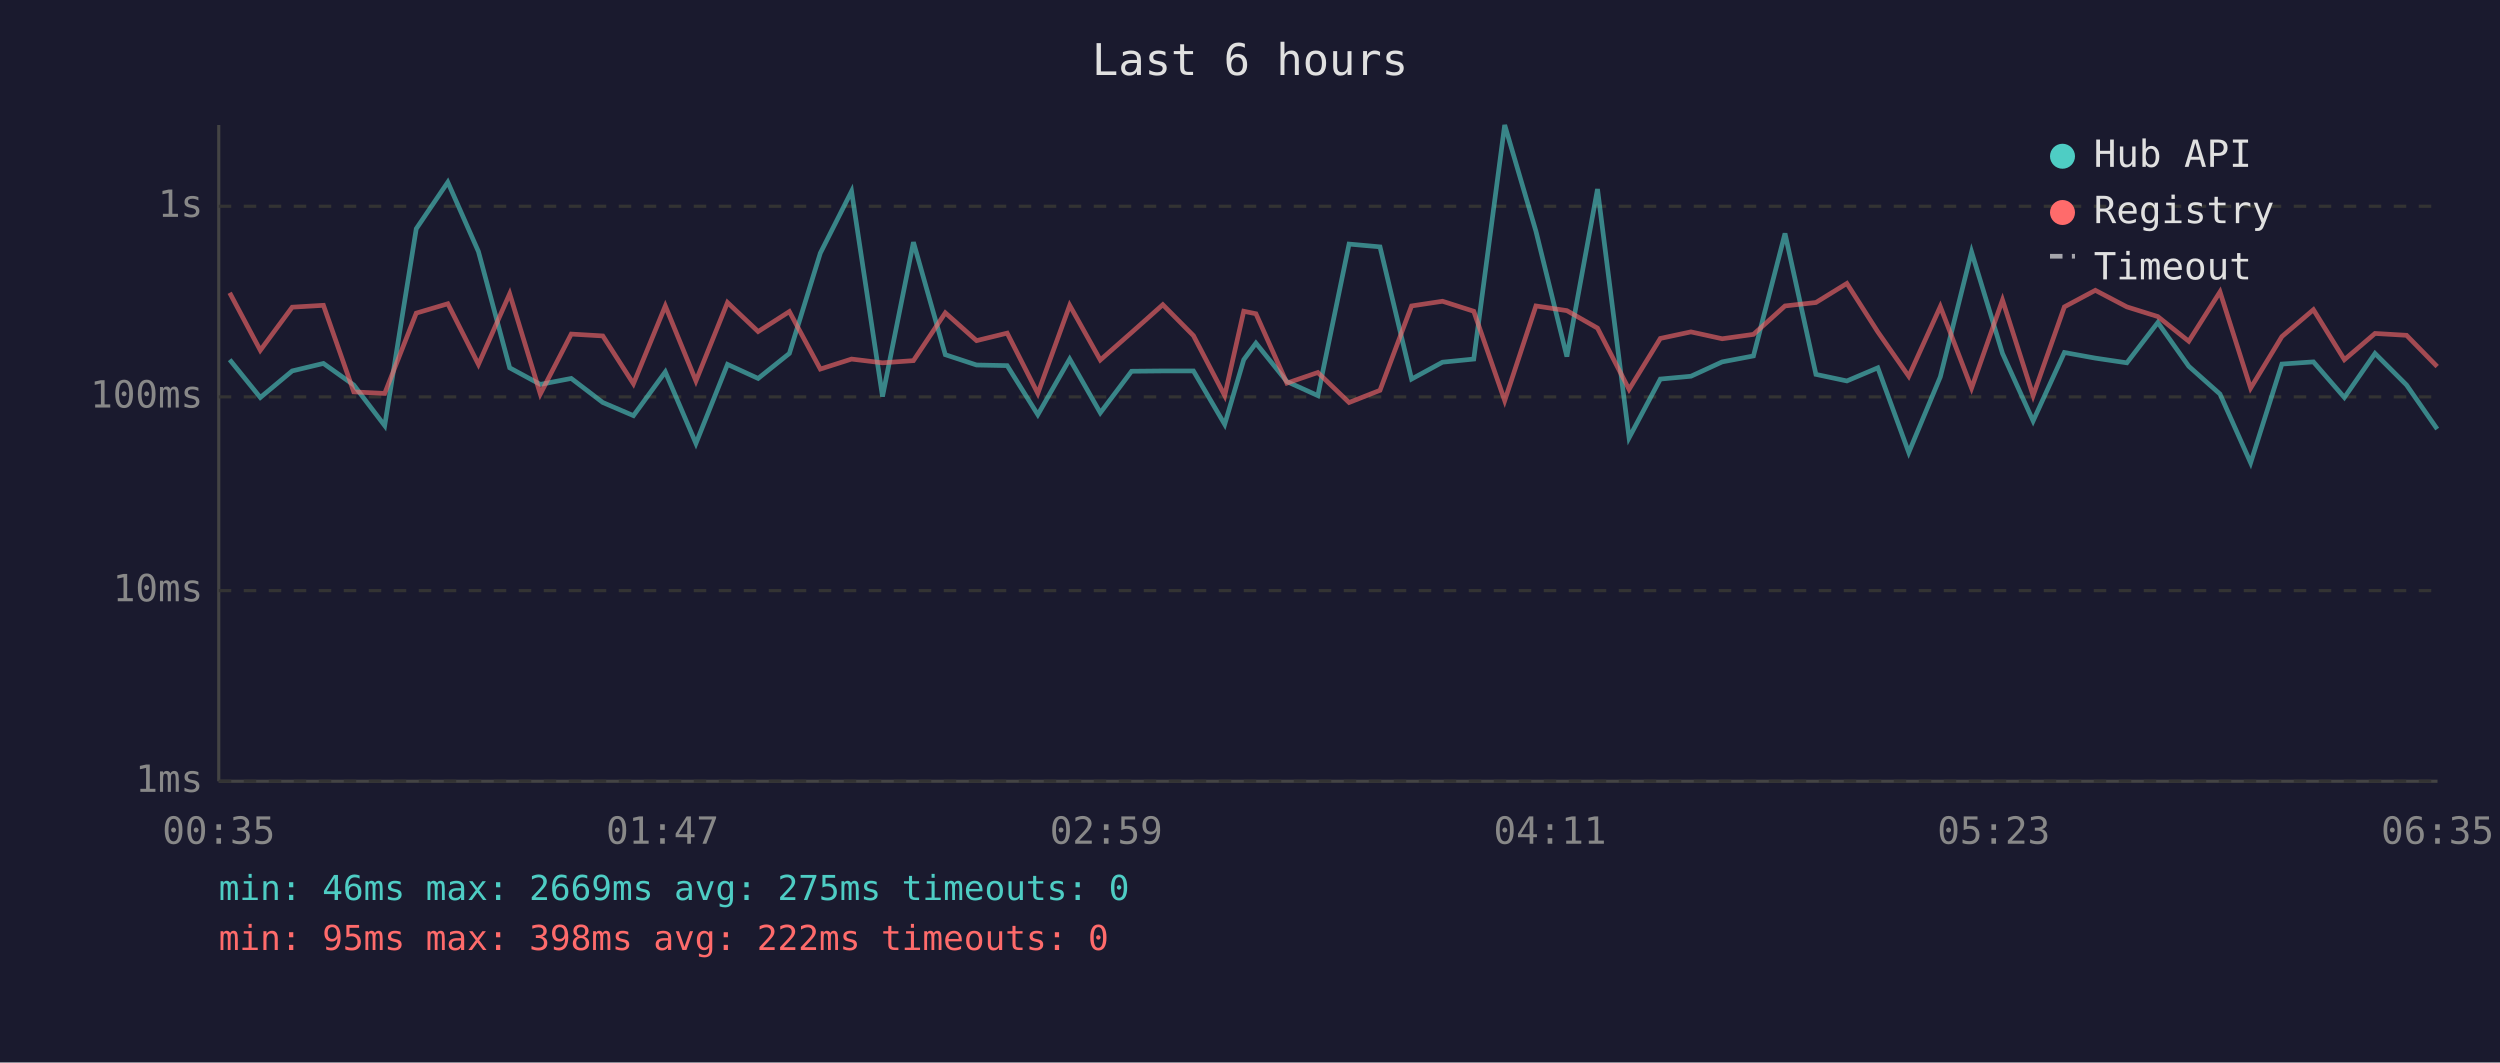
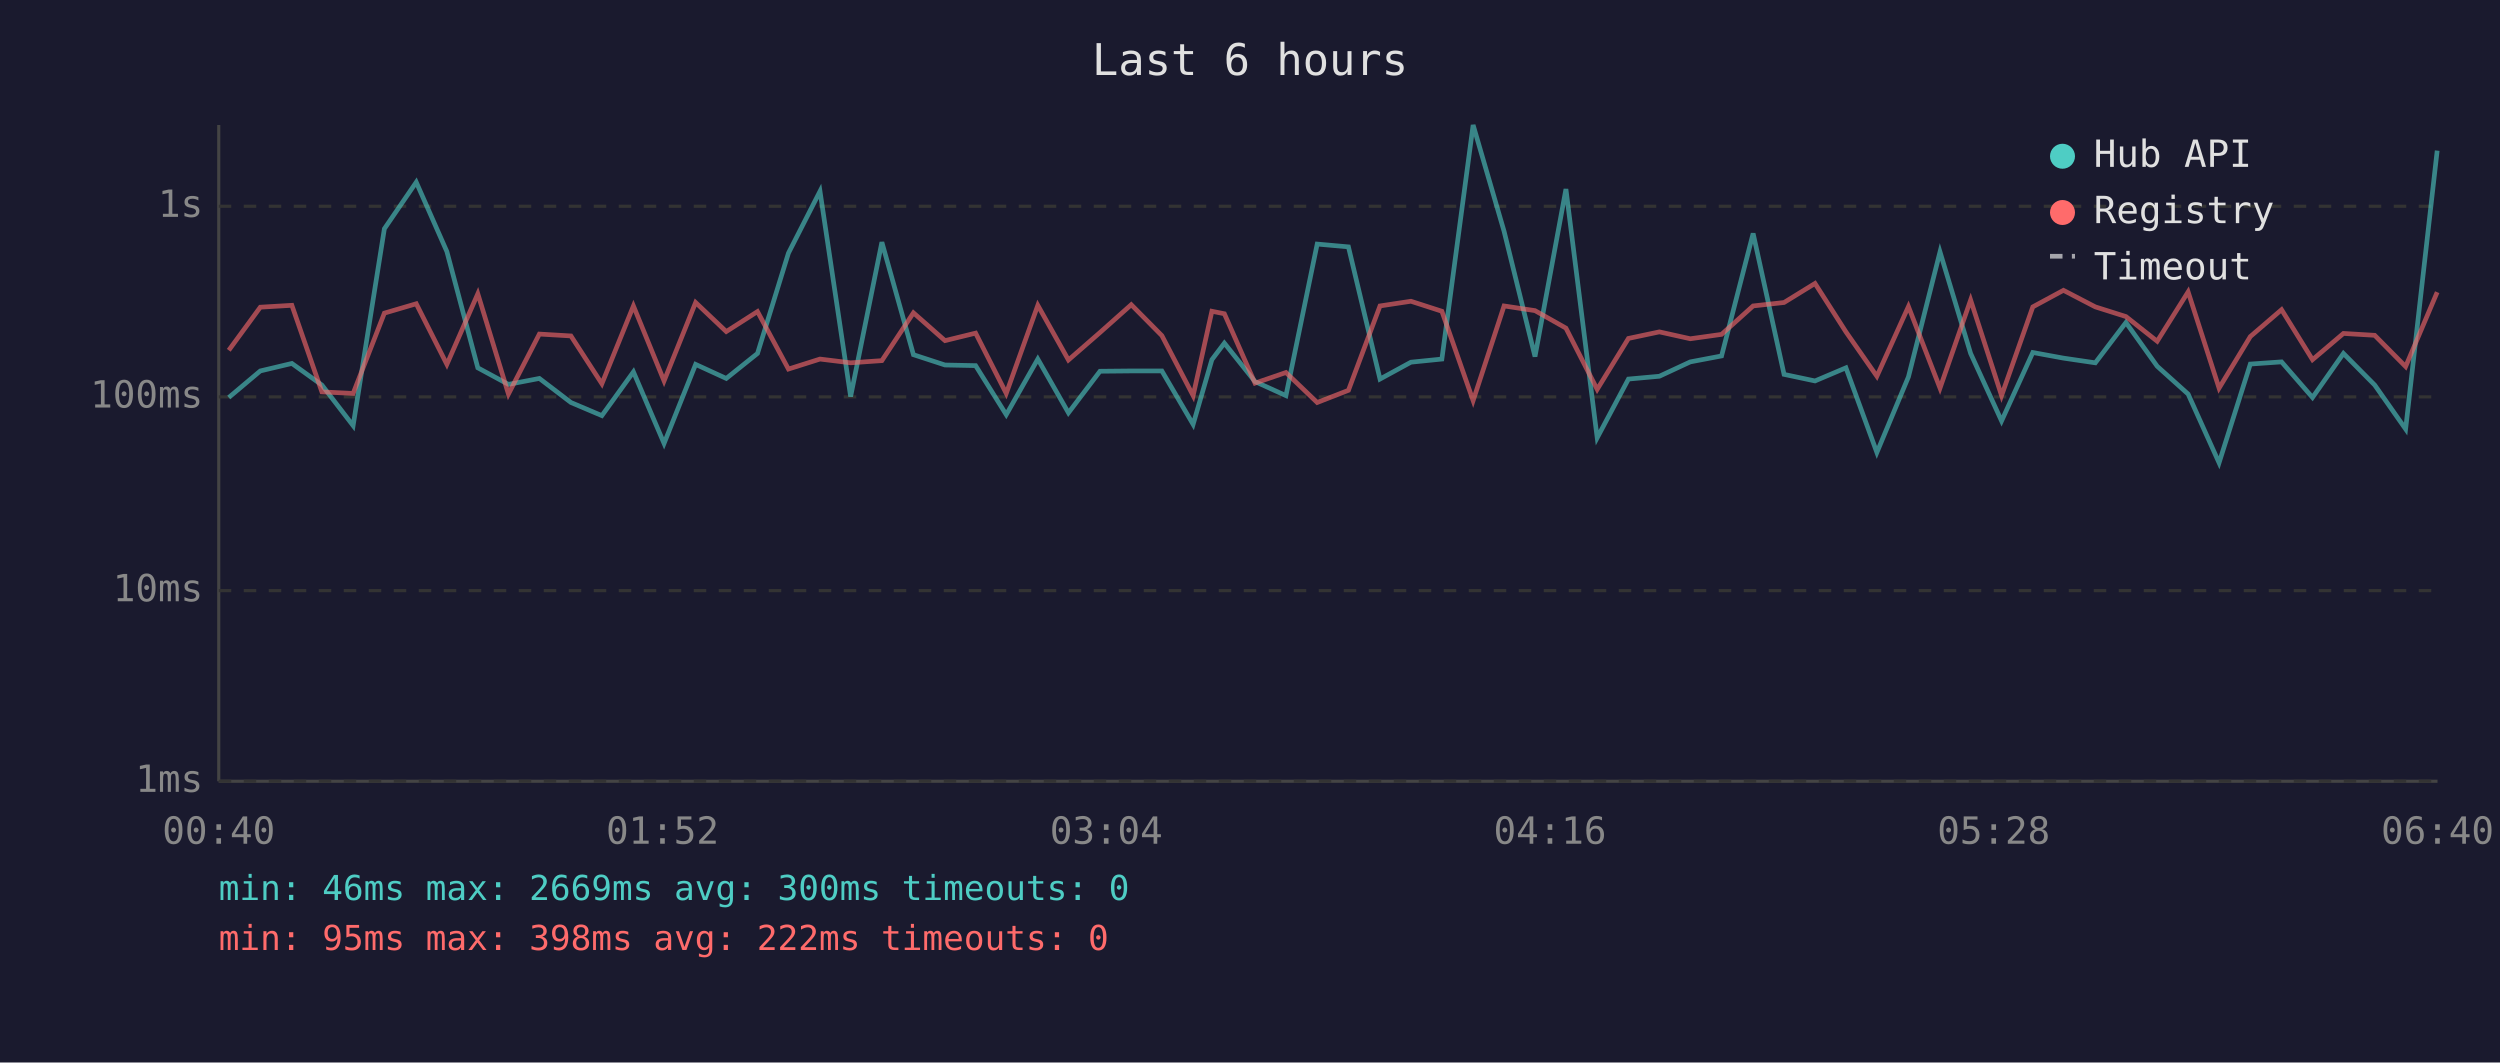
<svg xmlns="http://www.w3.org/2000/svg" viewBox="0 0 800 340" font-family="monospace" font-size="12">
  <rect width="800" height="340" fill="#1a1a2e" />
  <text x="400" y="24" fill="#e0e0e0" font-size="14" text-anchor="middle">Last 6 hours</text>
  <line x1="70" y1="40" x2="70" y2="250" stroke="#444" stroke-width="1" />
  <line x1="70" y1="250" x2="780" y2="250" stroke="#444" stroke-width="1" />
  <line x1="70" y1="250" x2="780" y2="250" stroke="#333" stroke-width="1" stroke-dasharray="4" />
  <text x="65" y="250" fill="#888" text-anchor="end" dominant-baseline="middle">1ms</text>
  <line x1="70" y1="189" x2="780" y2="189" stroke="#333" stroke-width="1" stroke-dasharray="4" />
  <text x="65" y="189" fill="#888" text-anchor="end" dominant-baseline="middle">10ms</text>
  <line x1="70" y1="127" x2="780" y2="127" stroke="#333" stroke-width="1" stroke-dasharray="4" />
  <text x="65" y="127" fill="#888" text-anchor="end" dominant-baseline="middle">100ms</text>
  <line x1="70" y1="66" x2="780" y2="66" stroke="#333" stroke-width="1" stroke-dasharray="4" />
  <text x="65" y="66" fill="#888" text-anchor="end" dominant-baseline="middle">1s</text>
-   <text x="70" y="270" fill="#888" text-anchor="middle">00:35</text>
-   <text x="212" y="270" fill="#888" text-anchor="middle">01:47</text>
-   <text x="354" y="270" fill="#888" text-anchor="middle">02:59</text>
-   <text x="496" y="270" fill="#888" text-anchor="middle">04:11</text>
-   <text x="638" y="270" fill="#888" text-anchor="middle">05:23</text>
-   <text x="780" y="270" fill="#888" text-anchor="middle">06:35</text>
-   <polyline points="73.5,115.1 83.3,127.2 93.5,118.7 103.5,116.3 113.2,123.2 123.1,136.2 133.2,73.2 143.3,58.3 153.1,80.5 163.1,117.7 172.9,123.0 182.8,121.1 192.9,128.8 202.7,133.0 212.9,119.0 222.7,141.9 232.8,116.6 242.6,121.1 252.6,113.1 262.5,81.0 272.5,61.2 282.4,126.9 292.3,77.5 302.5,113.5 312.5,116.8 322.3,117.0 332.1,132.7 342.3,114.9 352.1,132.1 362.1,118.8 372.1,118.7 381.9,118.7 391.9,135.8 398.0,115.1 401.9,109.8 411.8,122.1 421.7,126.6 431.7,78.1 441.6,79.0 451.7,121.3 461.6,115.9 471.6,114.9 481.5,40.0 491.5,74.0 501.4,114.1 511.2,60.5 521.3,140.1 531.3,121.3 541.1,120.4 551.1,115.8 561.1,113.9 571.2,74.7 581.1,119.8 591.0,121.9 600.9,117.7 610.8,144.8 620.9,120.6 630.9,80.6 640.8,113.1 650.6,134.7 660.6,112.8 670.5,114.6 680.6,116.1 690.5,103.2 700.4,117.2 710.4,126.1 720.2,148.1 730.2,116.5 740.3,115.8 750.2,127.2 760.0,113.1 770.1,123.2 779.9,137.3" fill="none" stroke="#4ecdc4" stroke-width="1.5" opacity="0.6" />
-   <polyline points="73.5,93.7 83.3,112.1 93.5,98.3 103.5,97.7 113.2,125.4 123.1,125.9 133.2,100.2 143.3,97.2 153.1,116.6 163.1,94.0 172.9,126.1 182.8,106.9 192.9,107.5 202.7,122.8 212.9,97.9 222.7,121.9 232.8,96.8 242.6,106.1 252.6,99.7 262.5,118.1 272.5,114.9 282.4,116.1 292.3,115.4 302.5,100.1 312.5,109.0 322.3,106.6 332.1,125.9 342.3,97.7 352.1,115.2 362.1,106.4 372.1,97.5 381.9,107.4 391.9,126.6 398.0,99.6 401.9,100.4 411.8,122.6 421.7,119.2 431.7,128.8 441.6,124.9 451.7,97.9 461.6,96.4 471.6,99.6 481.5,128.2 491.5,97.9 501.4,99.4 511.2,105.0 521.3,124.6 531.3,108.3 541.1,106.2 551.1,108.4 561.1,107.0 571.2,97.9 581.1,96.8 591.0,90.7 600.9,106.2 610.8,120.4 620.9,98.1 630.9,124.2 640.8,96.0 650.6,126.6 660.6,98.2 670.5,92.9 680.6,98.2 690.5,101.3 700.4,109.2 710.4,93.4 720.2,124.2 730.2,107.7 740.3,99.1 750.2,115.1 760.0,106.7 770.1,107.3 779.9,117.3" fill="none" stroke="#ff6b6b" stroke-width="1.5" opacity="0.6" />
+   <text x="70" y="270" fill="#888" text-anchor="middle">00:40</text>
+   <text x="212" y="270" fill="#888" text-anchor="middle">01:52</text>
+   <text x="354" y="270" fill="#888" text-anchor="middle">03:04</text>
+   <text x="496" y="270" fill="#888" text-anchor="middle">04:16</text>
+   <text x="638" y="270" fill="#888" text-anchor="middle">05:28</text>
+   <text x="780" y="270" fill="#888" text-anchor="middle">06:40</text>
+   <polyline points="73.2,127.2 83.3,118.7 93.4,116.3 103.0,123.2 113.0,136.2 123.0,73.2 133.2,58.3 143.0,80.5 152.9,117.7 162.7,123.0 172.6,121.1 182.7,128.8 192.6,133.0 202.7,119.0 212.5,141.9 222.6,116.6 232.4,121.1 242.4,113.1 252.3,81.0 262.4,61.2 272.2,126.9 282.2,77.5 292.3,113.5 302.4,116.8 312.2,117.0 322.0,132.7 332.1,114.9 341.9,132.1 352.0,118.8 362.0,118.7 371.8,118.7 381.8,135.8 387.8,115.1 391.8,109.8 401.6,122.1 411.5,126.6 421.5,78.1 431.5,79.0 441.6,121.3 451.5,115.9 461.4,114.9 471.4,40.0 481.3,74.0 491.2,114.1 501.1,60.5 511.1,140.1 521.1,121.3 531.0,120.4 540.9,115.8 550.9,113.9 561.0,74.7 570.9,119.8 580.8,121.9 590.7,117.7 600.6,144.8 610.7,120.6 620.8,80.6 630.6,113.1 640.5,134.7 650.5,112.8 660.3,114.6 670.5,116.1 680.3,103.2 690.3,117.2 700.2,126.1 710.1,148.1 720.1,116.5 730.1,115.8 740.0,127.2 749.9,113.1 759.9,123.2 769.8,137.3 779.9,48.2" fill="none" stroke="#4ecdc4" stroke-width="1.5" opacity="0.6" />
+   <polyline points="73.2,112.1 83.3,98.3 93.4,97.7 103.0,125.4 113.0,125.9 123.0,100.2 133.2,97.2 143.0,116.6 152.9,94.0 162.7,126.1 172.6,106.9 182.7,107.5 192.6,122.8 202.7,97.9 212.5,121.9 222.6,96.8 232.4,106.1 242.4,99.7 252.3,118.1 262.4,114.9 272.2,116.1 282.2,115.4 292.3,100.1 302.4,109.0 312.2,106.6 322.0,125.9 332.1,97.7 341.9,115.2 352.0,106.4 362.0,97.5 371.8,107.4 381.8,126.6 387.8,99.6 391.8,100.4 401.6,122.6 411.5,119.2 421.5,128.8 431.5,124.9 441.6,97.9 451.5,96.4 461.4,99.6 471.4,128.2 481.3,97.9 491.2,99.4 501.1,105.0 511.1,124.6 521.1,108.3 531.0,106.2 540.9,108.4 550.9,107.0 561.0,97.9 570.9,96.8 580.8,90.7 590.7,106.2 600.6,120.4 610.7,98.1 620.8,124.2 630.6,96.0 640.5,126.6 650.5,98.2 660.3,92.9 670.5,98.2 680.3,101.3 690.3,109.2 700.2,93.4 710.1,124.2 720.1,107.7 730.1,99.1 740.0,115.1 749.9,106.7 759.9,107.3 769.8,117.3 779.9,93.5" fill="none" stroke="#ff6b6b" stroke-width="1.5" opacity="0.6" />
  <circle cx="660" cy="50" r="4" fill="#4ecdc4" />
  <text x="670" y="50" fill="#e0e0e0" dominant-baseline="middle">Hub API</text>
  <circle cx="660" cy="68" r="4" fill="#ff6b6b" />
  <text x="670" y="68" fill="#e0e0e0" dominant-baseline="middle">Registry</text>
  <line x1="656" y1="82" x2="664" y2="82" stroke="#e0e0e0" stroke-width="1.5" stroke-dasharray="4,3" opacity="0.7" />
  <text x="670" y="86" fill="#e0e0e0" dominant-baseline="middle">Timeout</text>
-   <text x="70" y="288" fill="#4ecdc4" font-size="11">min: 46ms  max: 2669ms  avg: 275ms  timeouts: 0</text>
+   <text x="70" y="288" fill="#4ecdc4" font-size="11">min: 46ms  max: 2669ms  avg: 300ms  timeouts: 0</text>
  <text x="70" y="304" fill="#ff6b6b" font-size="11">min: 95ms  max: 398ms  avg: 222ms  timeouts: 0</text>
</svg>
